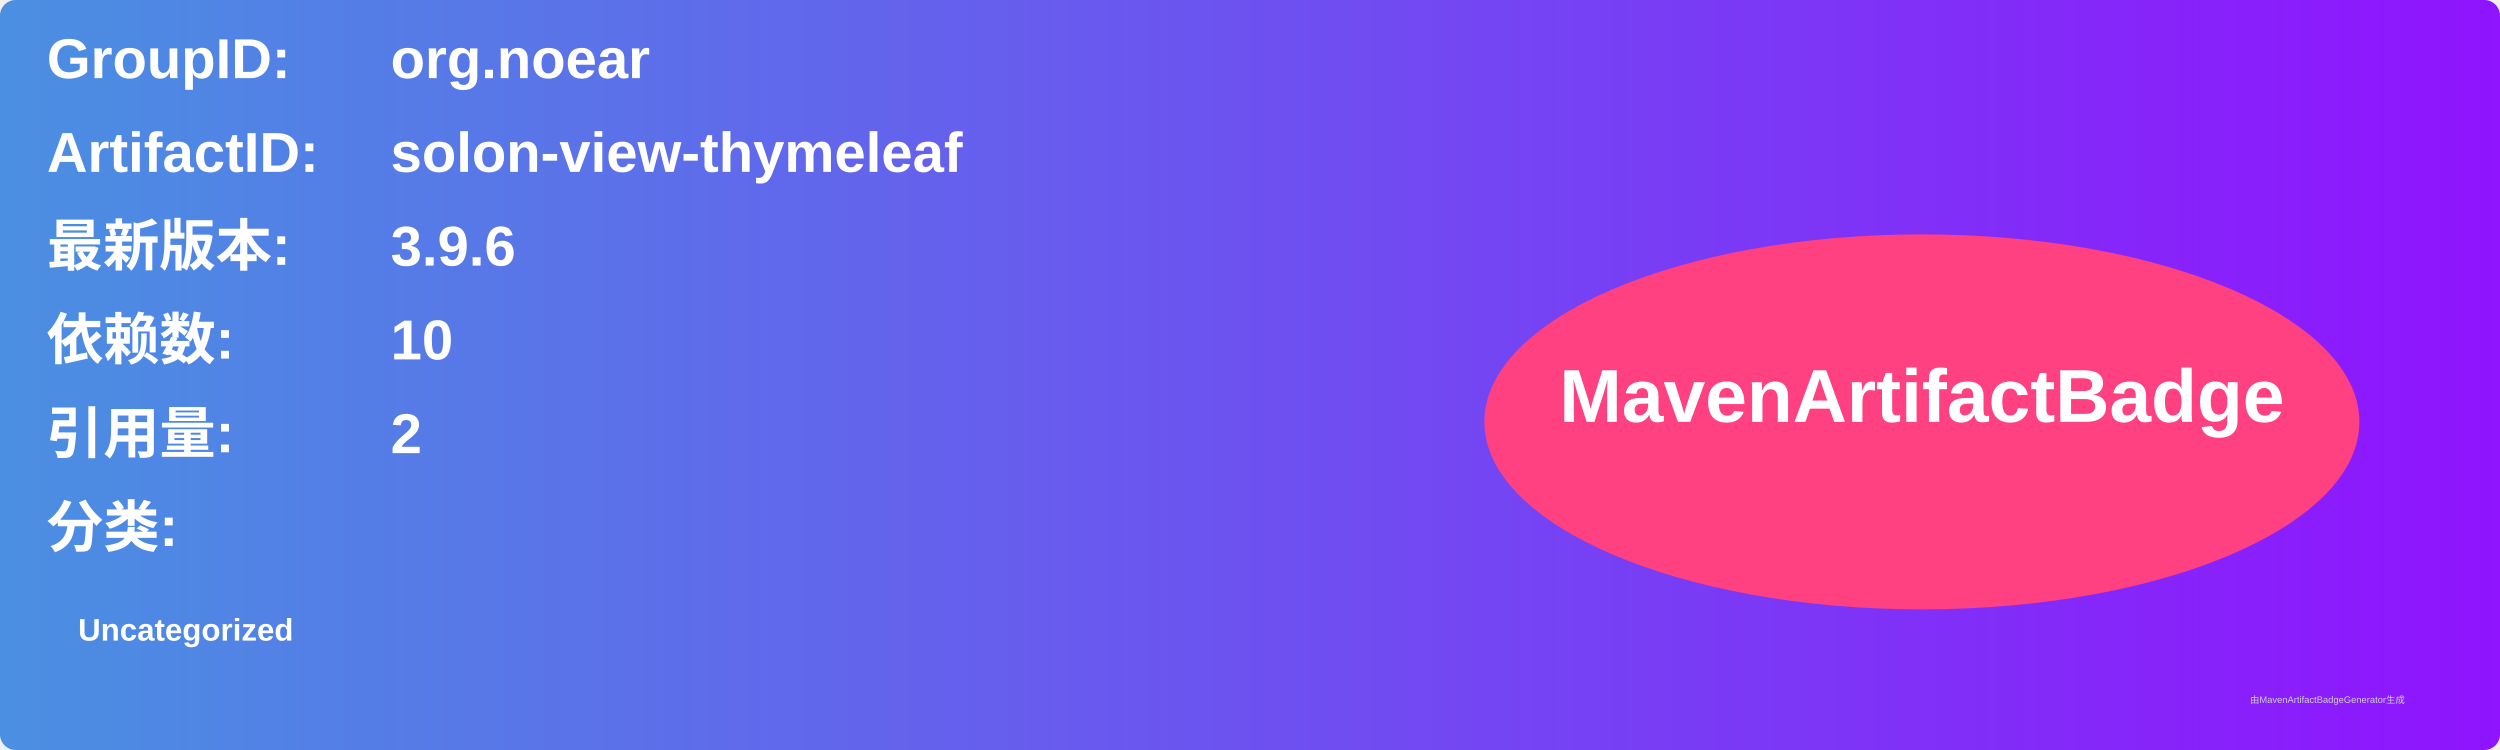
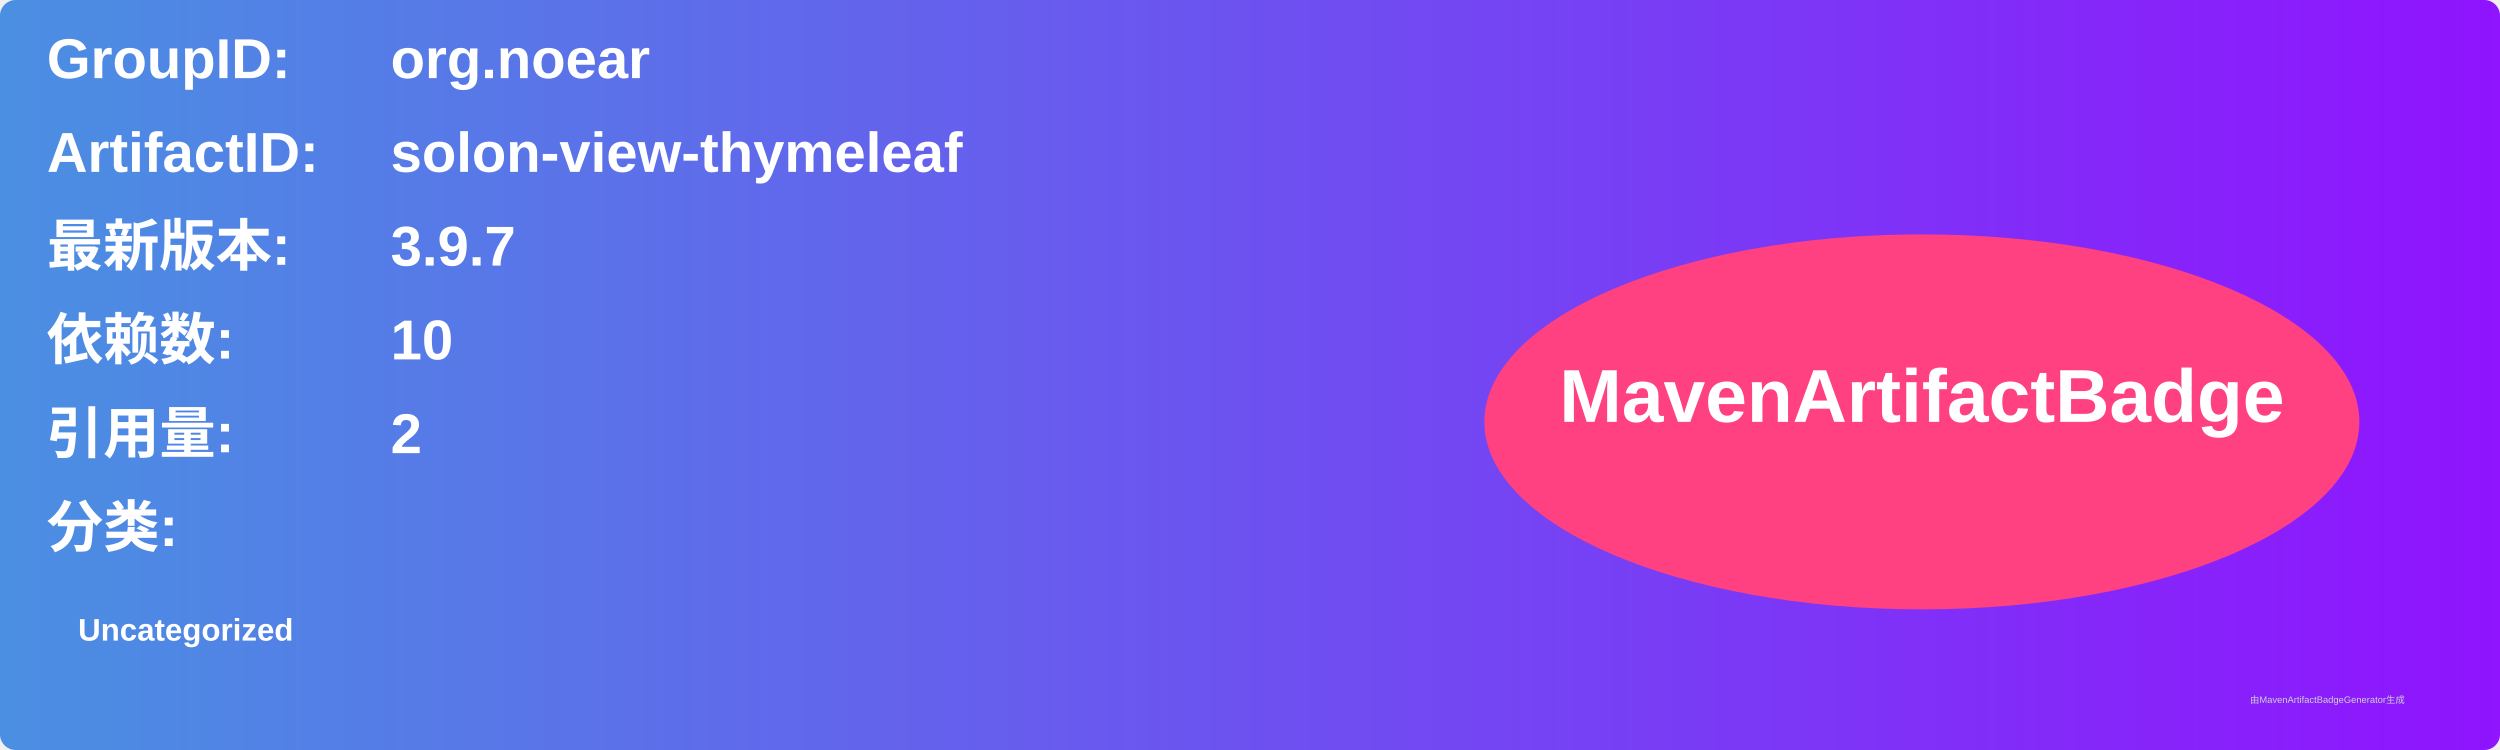
<svg xmlns="http://www.w3.org/2000/svg" width="800" height="240" viewBox="0 0 800 240">
  <linearGradient id="grad" x1="0%" y1="0%" x2="100%" y2="0%">
    <stop offset="0%" stop-color="#4a90e2" />
    <stop offset="100%" stop-color="#9013fe" />
  </linearGradient>
  <rect width="100%" height="100%" rx="5" ry="5" fill="url(#grad)" />
  <g transform="translate(15, 15)">
    <text x="0" y="10" font-family="Arial" font-size="18" fill="white" font-weight="bold" width="260">GroupID:</text>
    <text x="110" y="10" font-family="Arial" font-size="18" fill="white" font-weight="bold" width="460">org.noear</text>
    <text x="0" y="40" font-family="Arial" font-size="18" fill="white" font-weight="bold" width="260">ArtifactID:</text>
    <text x="110" y="40" font-family="Arial" font-size="18" fill="white" font-weight="bold" width="460">solon-view-thymeleaf</text>
    <text x="0" y="70" font-family="Arial" font-size="18" fill="white" font-weight="bold">最新版本:</text>
    <text x="110" y="70" font-family="Arial" font-size="18" fill="white" font-weight="bold">
-       <tspan font-weight="bold">3.9.6</tspan>
+       <tspan font-weight="bold">3.9.7</tspan>
    </text>
    <text x="0" y="100" font-family="Arial" font-size="18" fill="white" font-weight="bold">依赖数: </text>
    <text x="110" y="100" font-family="Arial" font-size="18" fill="white">
      <tspan font-weight="bold">10</tspan>
    </text>
    <text x="0" y="130" font-family="Arial" font-size="18" fill="white" font-weight="bold">引用量: </text>
    <text x="110" y="130" font-family="Arial" font-size="18" fill="white">
      <tspan font-weight="bold">2</tspan>
    </text>
    <text x="0" y="160" font-family="Arial" font-size="18" fill="white" font-weight="bold">分类:</text>
    <text x="10" y="190" font-family="Arial" font-size="10" fill="white">
      <tspan font-weight="bold">Uncategorized</tspan>
    </text>
    <ellipse cx="600" cy="120" rx="140" ry="60" fill="#ff4081" />
    <text x="600" y="120" text-anchor="middle" font-family="Arial" font-size="24" fill="white" font-weight="bold">MavenArtifactBadge</text>
  </g>
  <text x="720" y="225" font-family="Arial" font-size="3" fill="#d0d0d0">由MavenArtifactBadgeGenerator生成</text>
</svg>
